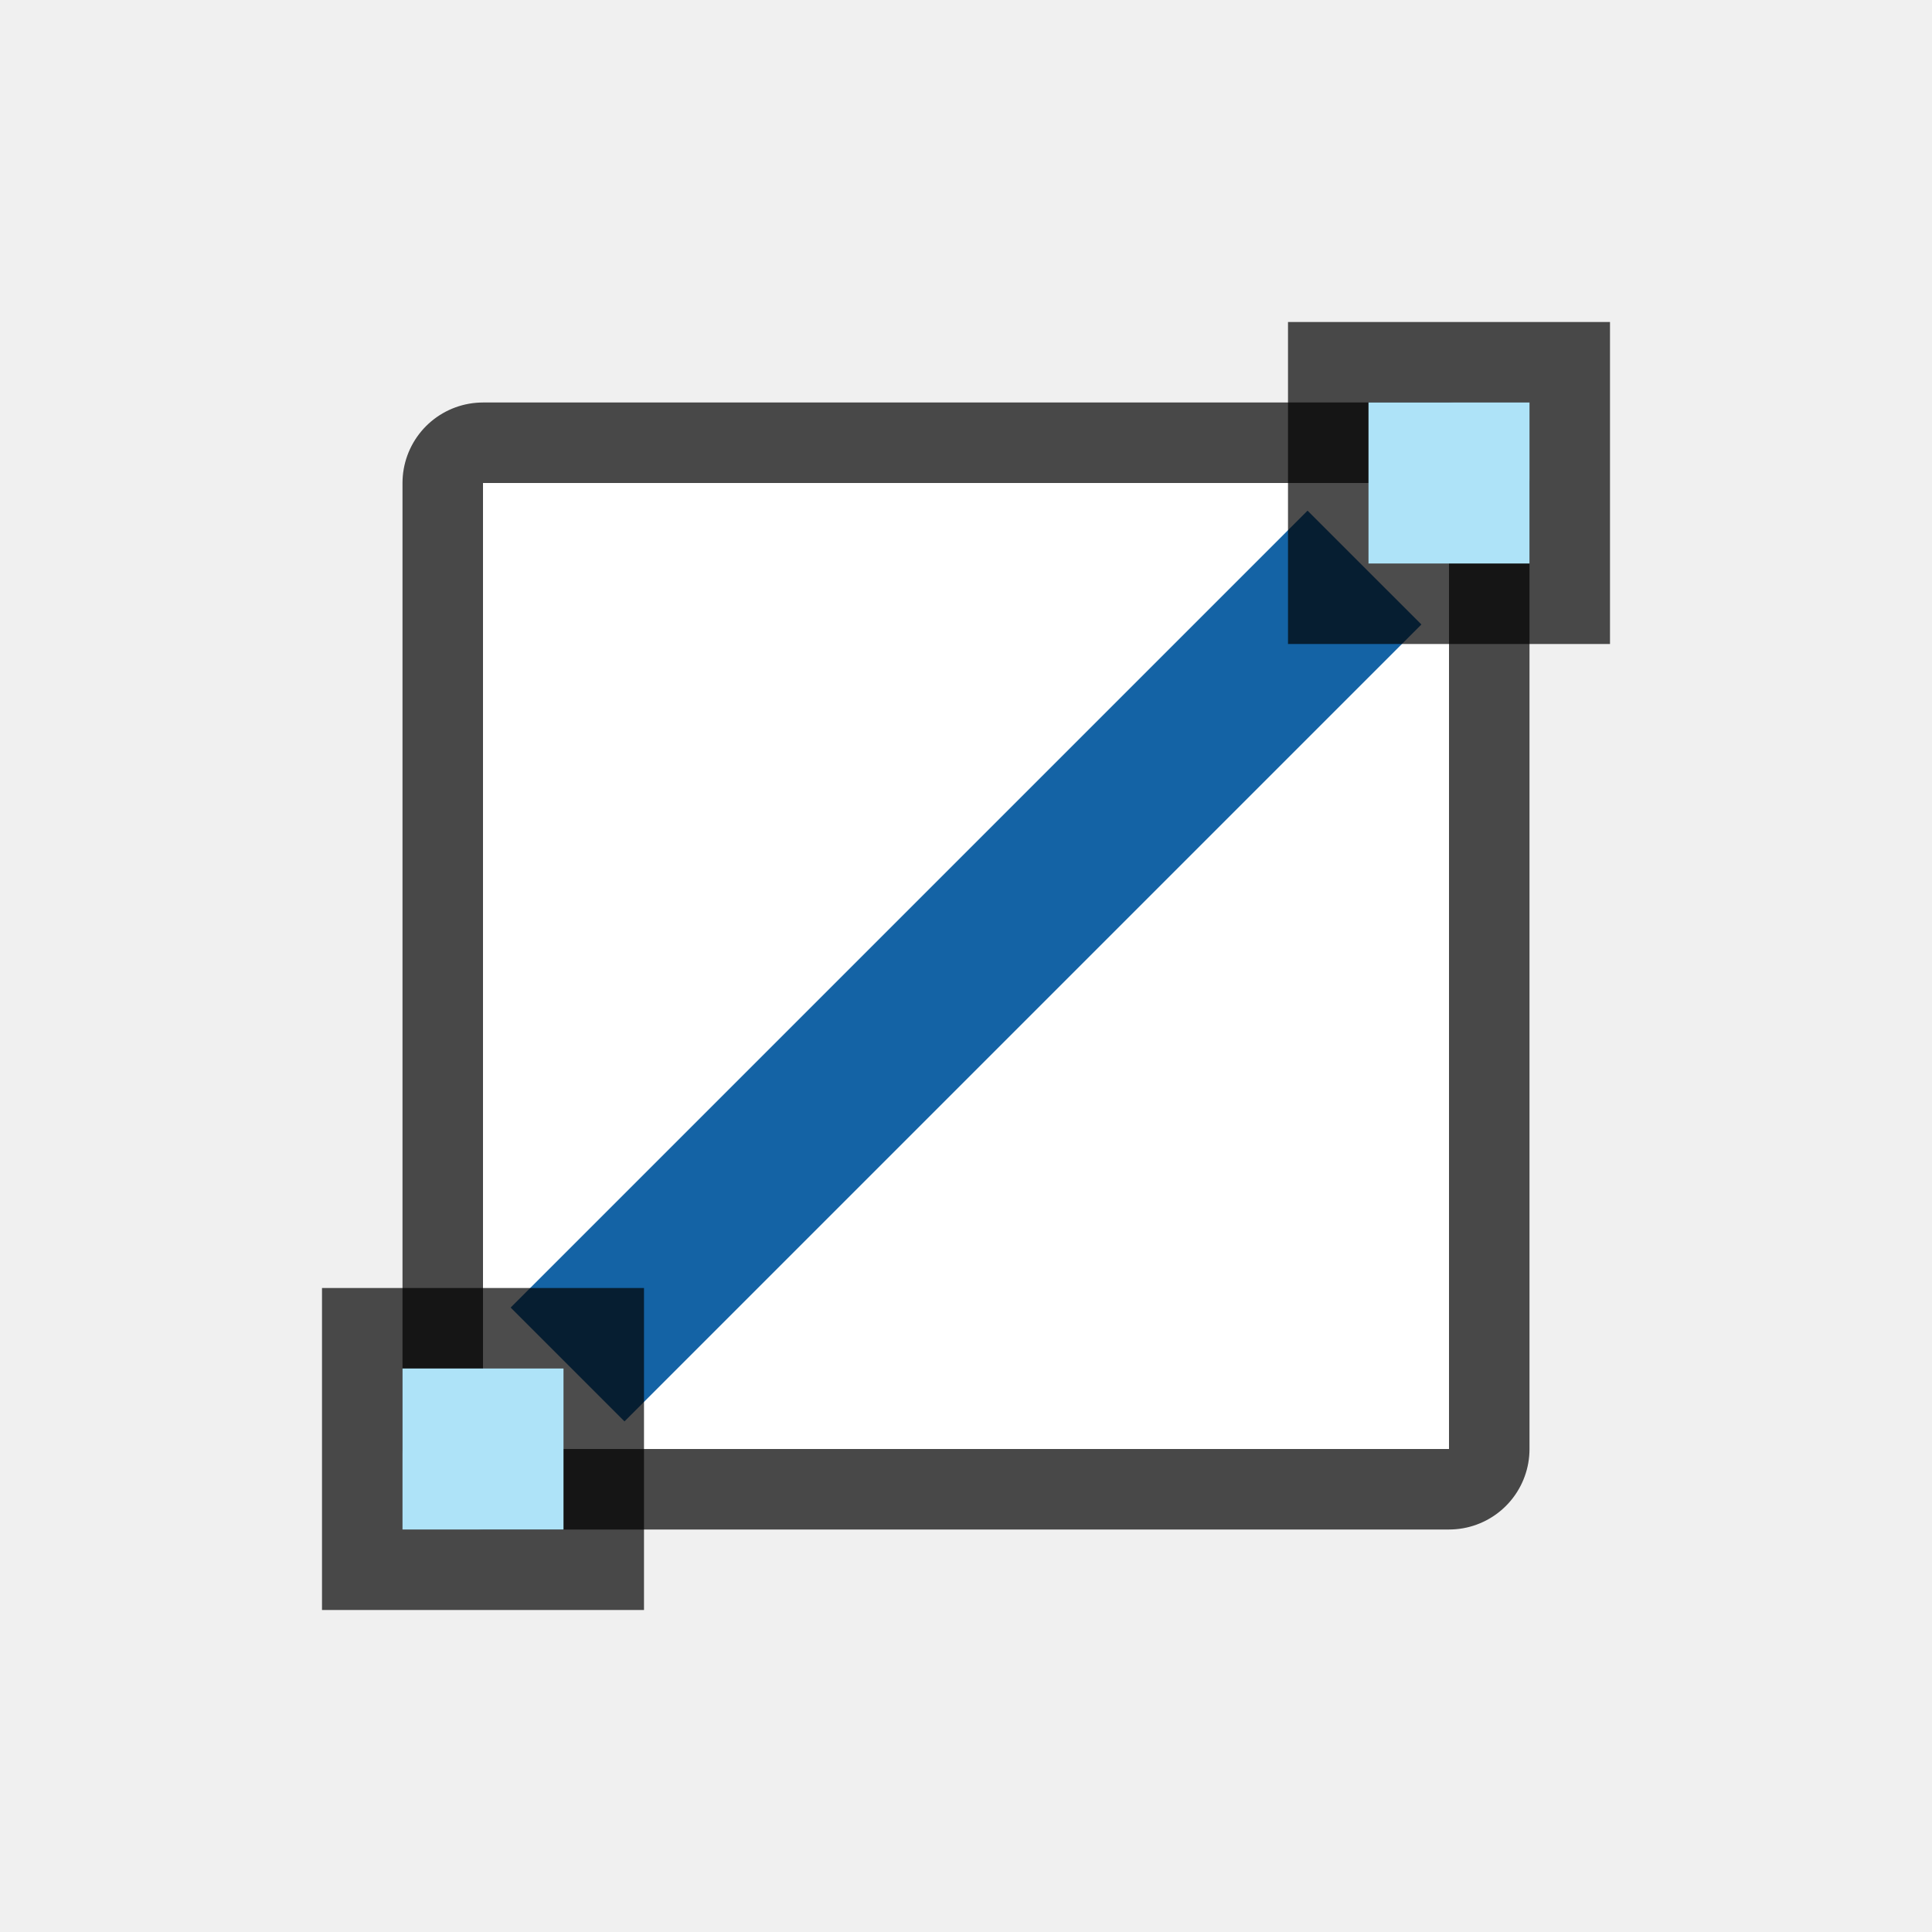
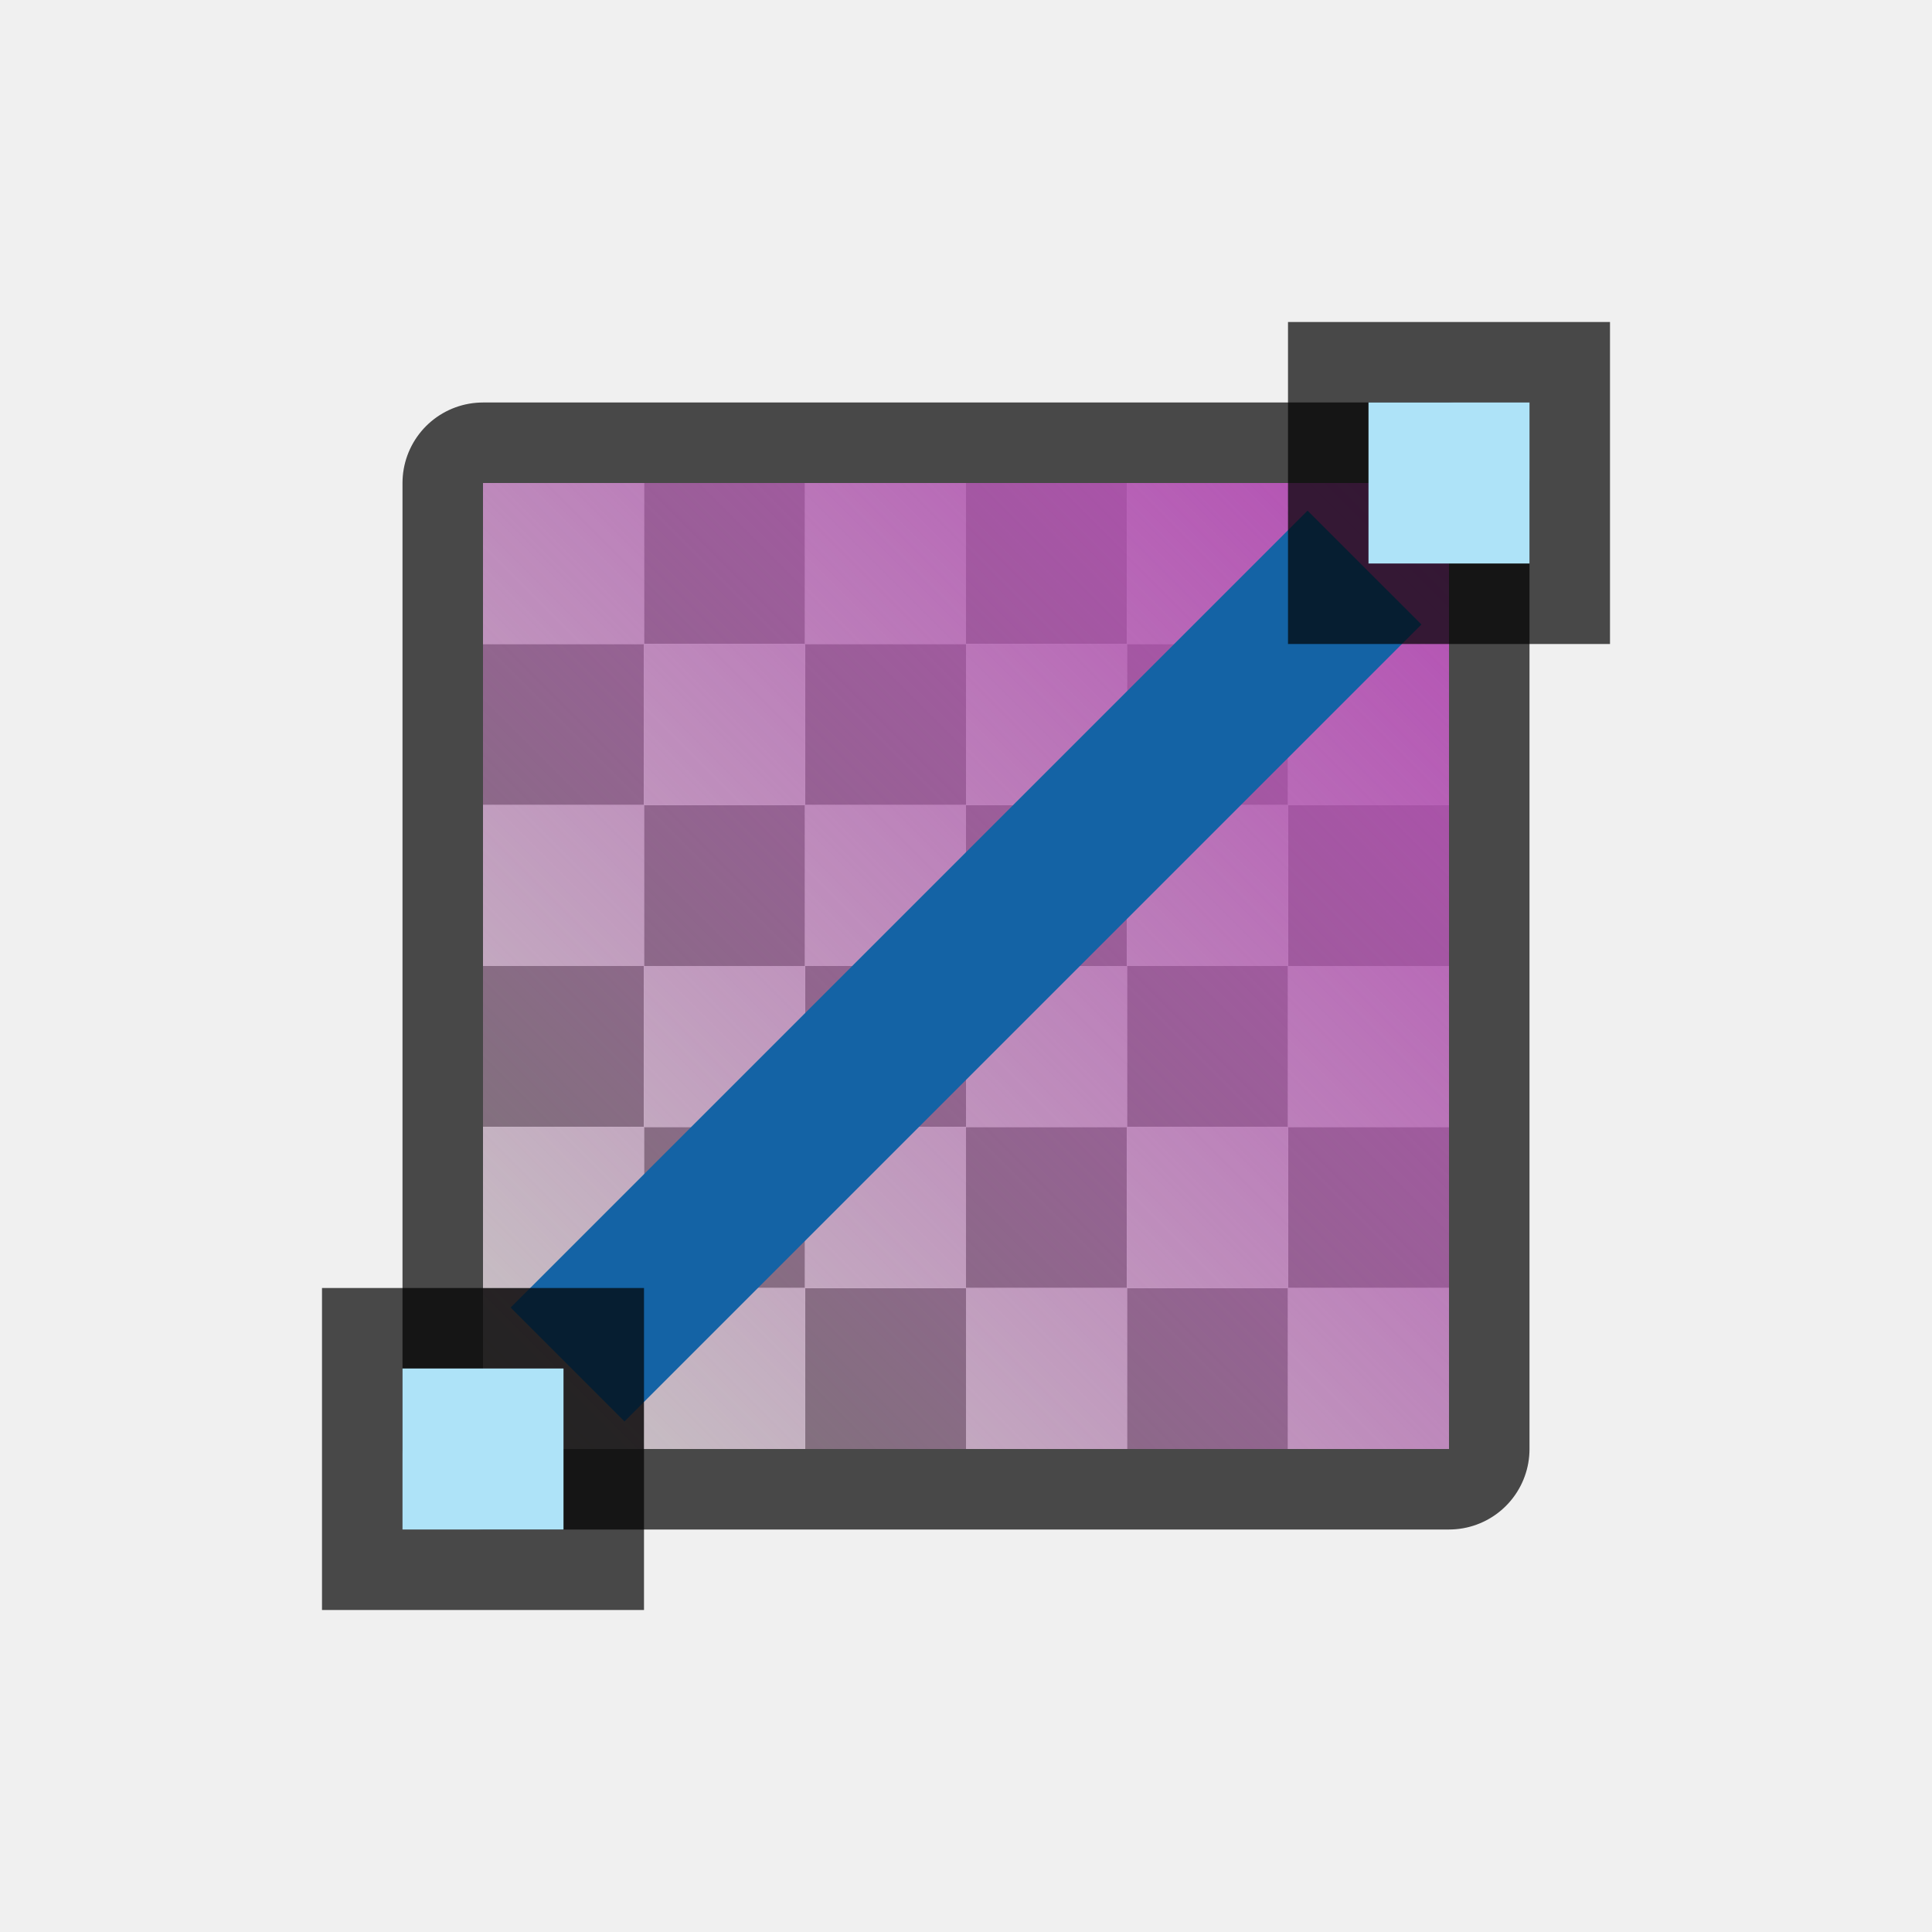
- <svg xmlns="http://www.w3.org/2000/svg" height="24" width="24">
+ <svg xmlns="http://www.w3.org/2000/svg" xmlns:xlink="http://www.w3.org/1999/xlink" height="24" width="24">
+   <defs>
+     <linearGradient id="a">
+       <stop style="stop-color:#B34CB3;stop-opacity:1" offset="0" />
+       <stop style="stop-color:#B34CB3;stop-opacity:0" offset="1" />
+     </linearGradient>
+     <linearGradient xlink:href="#a" id="b" x1="18" y1="6" x2="6" y2="18" gradientUnits="userSpaceOnUse" />
+   </defs>
  <path style="opacity:.7;fill:#000;fill-opacity:1;fill-rule:nonzero;stroke:#000;stroke-width:2;stroke-linecap:round;stroke-linejoin:round;stroke-miterlimit:4;stroke-dasharray:none;stroke-opacity:1" d="M6 6h12v12H6z" />
  <path style="opacity:1;fill:#fff;fill-opacity:1;fill-rule:nonzero;stroke:none;stroke-width:4;stroke-linecap:round;stroke-linejoin:round;stroke-miterlimit:4;stroke-dasharray:none;stroke-opacity:1" d="M6 6h12v12H6z" />
+   <path style="fill:#797774;fill-rule:evenodd;stroke-width:2;stroke-linecap:square;stroke-linejoin:round;fill-opacity:1" d="M8 6v2h2V6H8zm2 2v2h2V8h-2zm2 0h2V6h-2v2zm2 0v2h2V8h-2zm2 0h2V6h-2v2zm0 2v2h2v-2h-2zm0 2h-2v2h2v-2zm0 2v2h2v-2h-2zm0 2h-2v2h2v-2zm-2 0v-2h-2v2h2zm-2 0h-2v2h2v-2zm-2 0v-2H8v2h2zm-2 0H6v2h2v-2zm0-2v-2H6v2h2zm0-2h2v-2H8v2zm0-2V8H6v2h2zm2 2v2h2v-2h-2zm2 0h2v-2h-2v2z" />
+   <path style="fill:#c8c6c4;fill-rule:evenodd;stroke-width:2;stroke-linecap:square;stroke-linejoin:round;fill-opacity:1" d="M18 8h-2v2h2zm-2 2h-2v2h2zm0 2v2h2v-2zm0 2h-2v2h2zm0 2v2h2v-2zm-2 0h-2v2h2zm-2 0v-2h-2v2zm-2 0H8v2h2zm-2 0v-2H6v2zm0-2h2v-2H8zm0-2v-2H6v2zm0-2h2V8H8zm0-2V6H6v2zm2 0h2V6h-2zm2 0v2h2V8zm2 0h2V6h-2zm-2 2h-2v2h2zm0 2v2h2v-2z" />
+   <path style="fill:url(#b);fill-opacity:1;fill-rule:evenodd;stroke-width:2;stroke-linecap:square;stroke-linejoin:round" d="M6 6h12v12H6z" />
  <path style="opacity:1;fill:#1463a5;fill-opacity:1;fill-rule:nonzero;stroke:none;stroke-width:5.292;stroke-linecap:round;stroke-linejoin:round;stroke-miterlimit:4;stroke-dasharray:none;stroke-opacity:1" transform="rotate(45)" d="M15.971-7h2V7h-2z" />
  <path transform="matrix(0 1 1 0 0 0)" style="opacity:.7;vector-effect:none;fill:#000;fill-opacity:1;stroke:none;stroke-width:1;stroke-linecap:round;stroke-linejoin:round;stroke-miterlimit:4;stroke-dasharray:none;stroke-dashoffset:0;stroke-opacity:1" d="M4 16h4v4H4z" />
  <path transform="matrix(0 1 1 0 0 0)" style="opacity:1;vector-effect:none;fill:#aee3f8;fill-opacity:1;stroke:none;stroke-width:1;stroke-linecap:round;stroke-linejoin:round;stroke-miterlimit:4;stroke-dasharray:none;stroke-dashoffset:0;stroke-opacity:1" d="M5 17h2v2H5z" />
  <path transform="matrix(0 1 1 0 0 0)" style="opacity:.7;vector-effect:none;fill:#000;fill-opacity:1;stroke:none;stroke-width:1;stroke-linecap:round;stroke-linejoin:round;stroke-miterlimit:4;stroke-dasharray:none;stroke-dashoffset:0;stroke-opacity:1" d="M16 4h4v4h-4z" />
  <path transform="matrix(0 1 1 0 0 0)" style="opacity:1;vector-effect:none;fill:#aee3f8;fill-opacity:1;stroke:none;stroke-width:1;stroke-linecap:round;stroke-linejoin:round;stroke-miterlimit:4;stroke-dasharray:none;stroke-dashoffset:0;stroke-opacity:1" d="M17 5h2v2h-2z" />
</svg>
